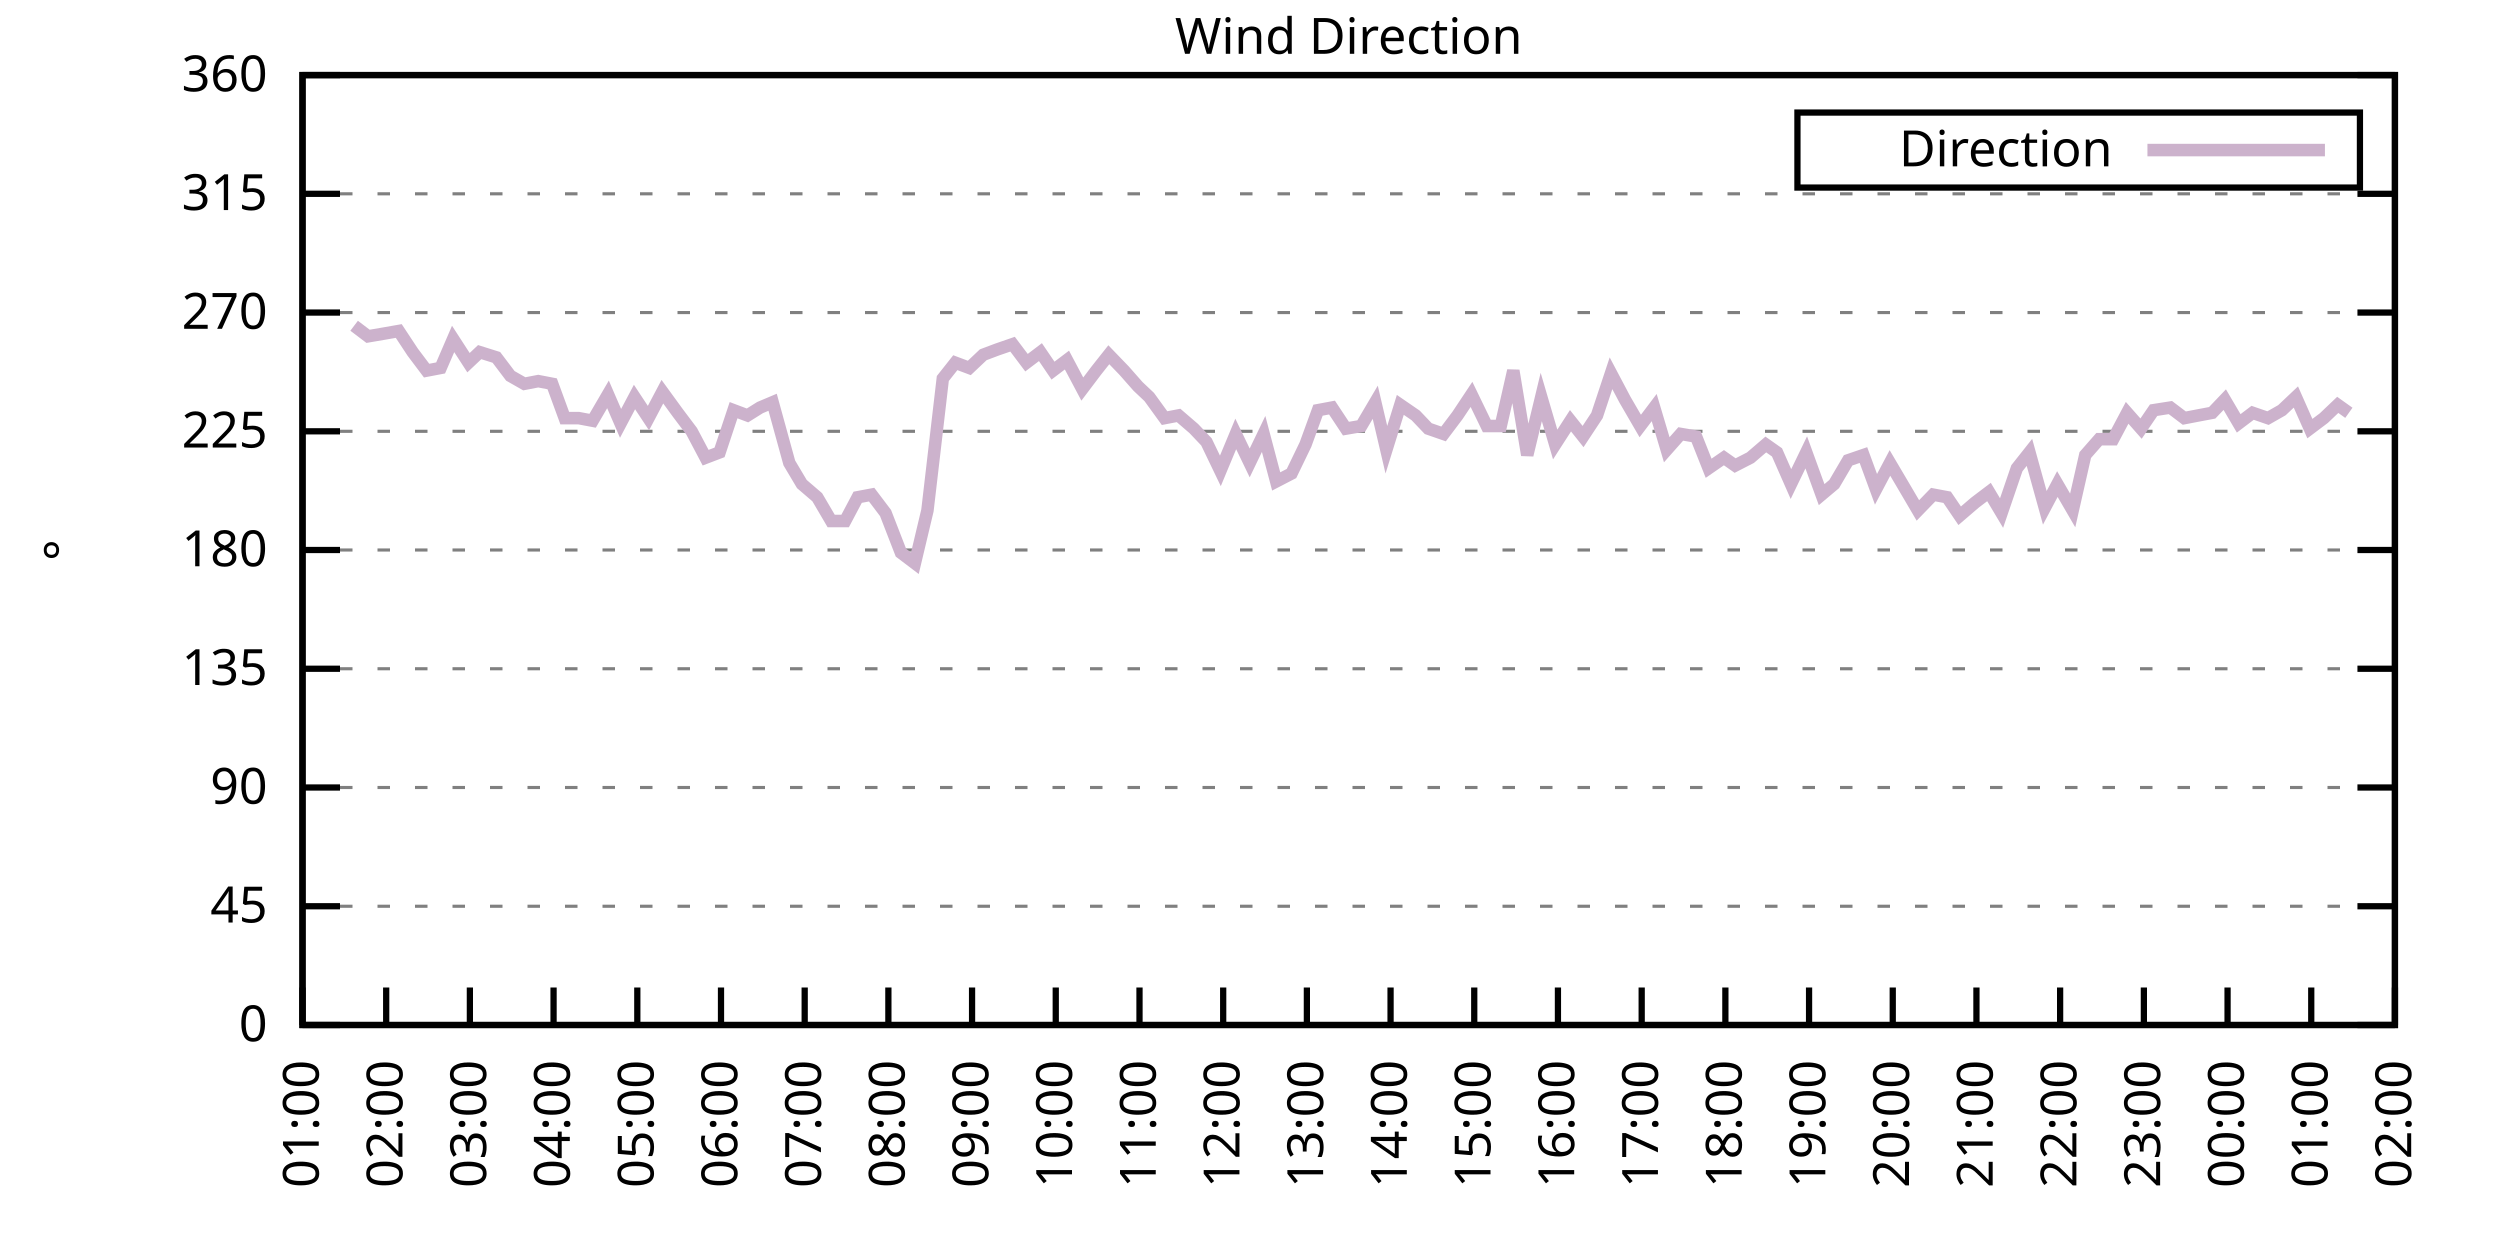
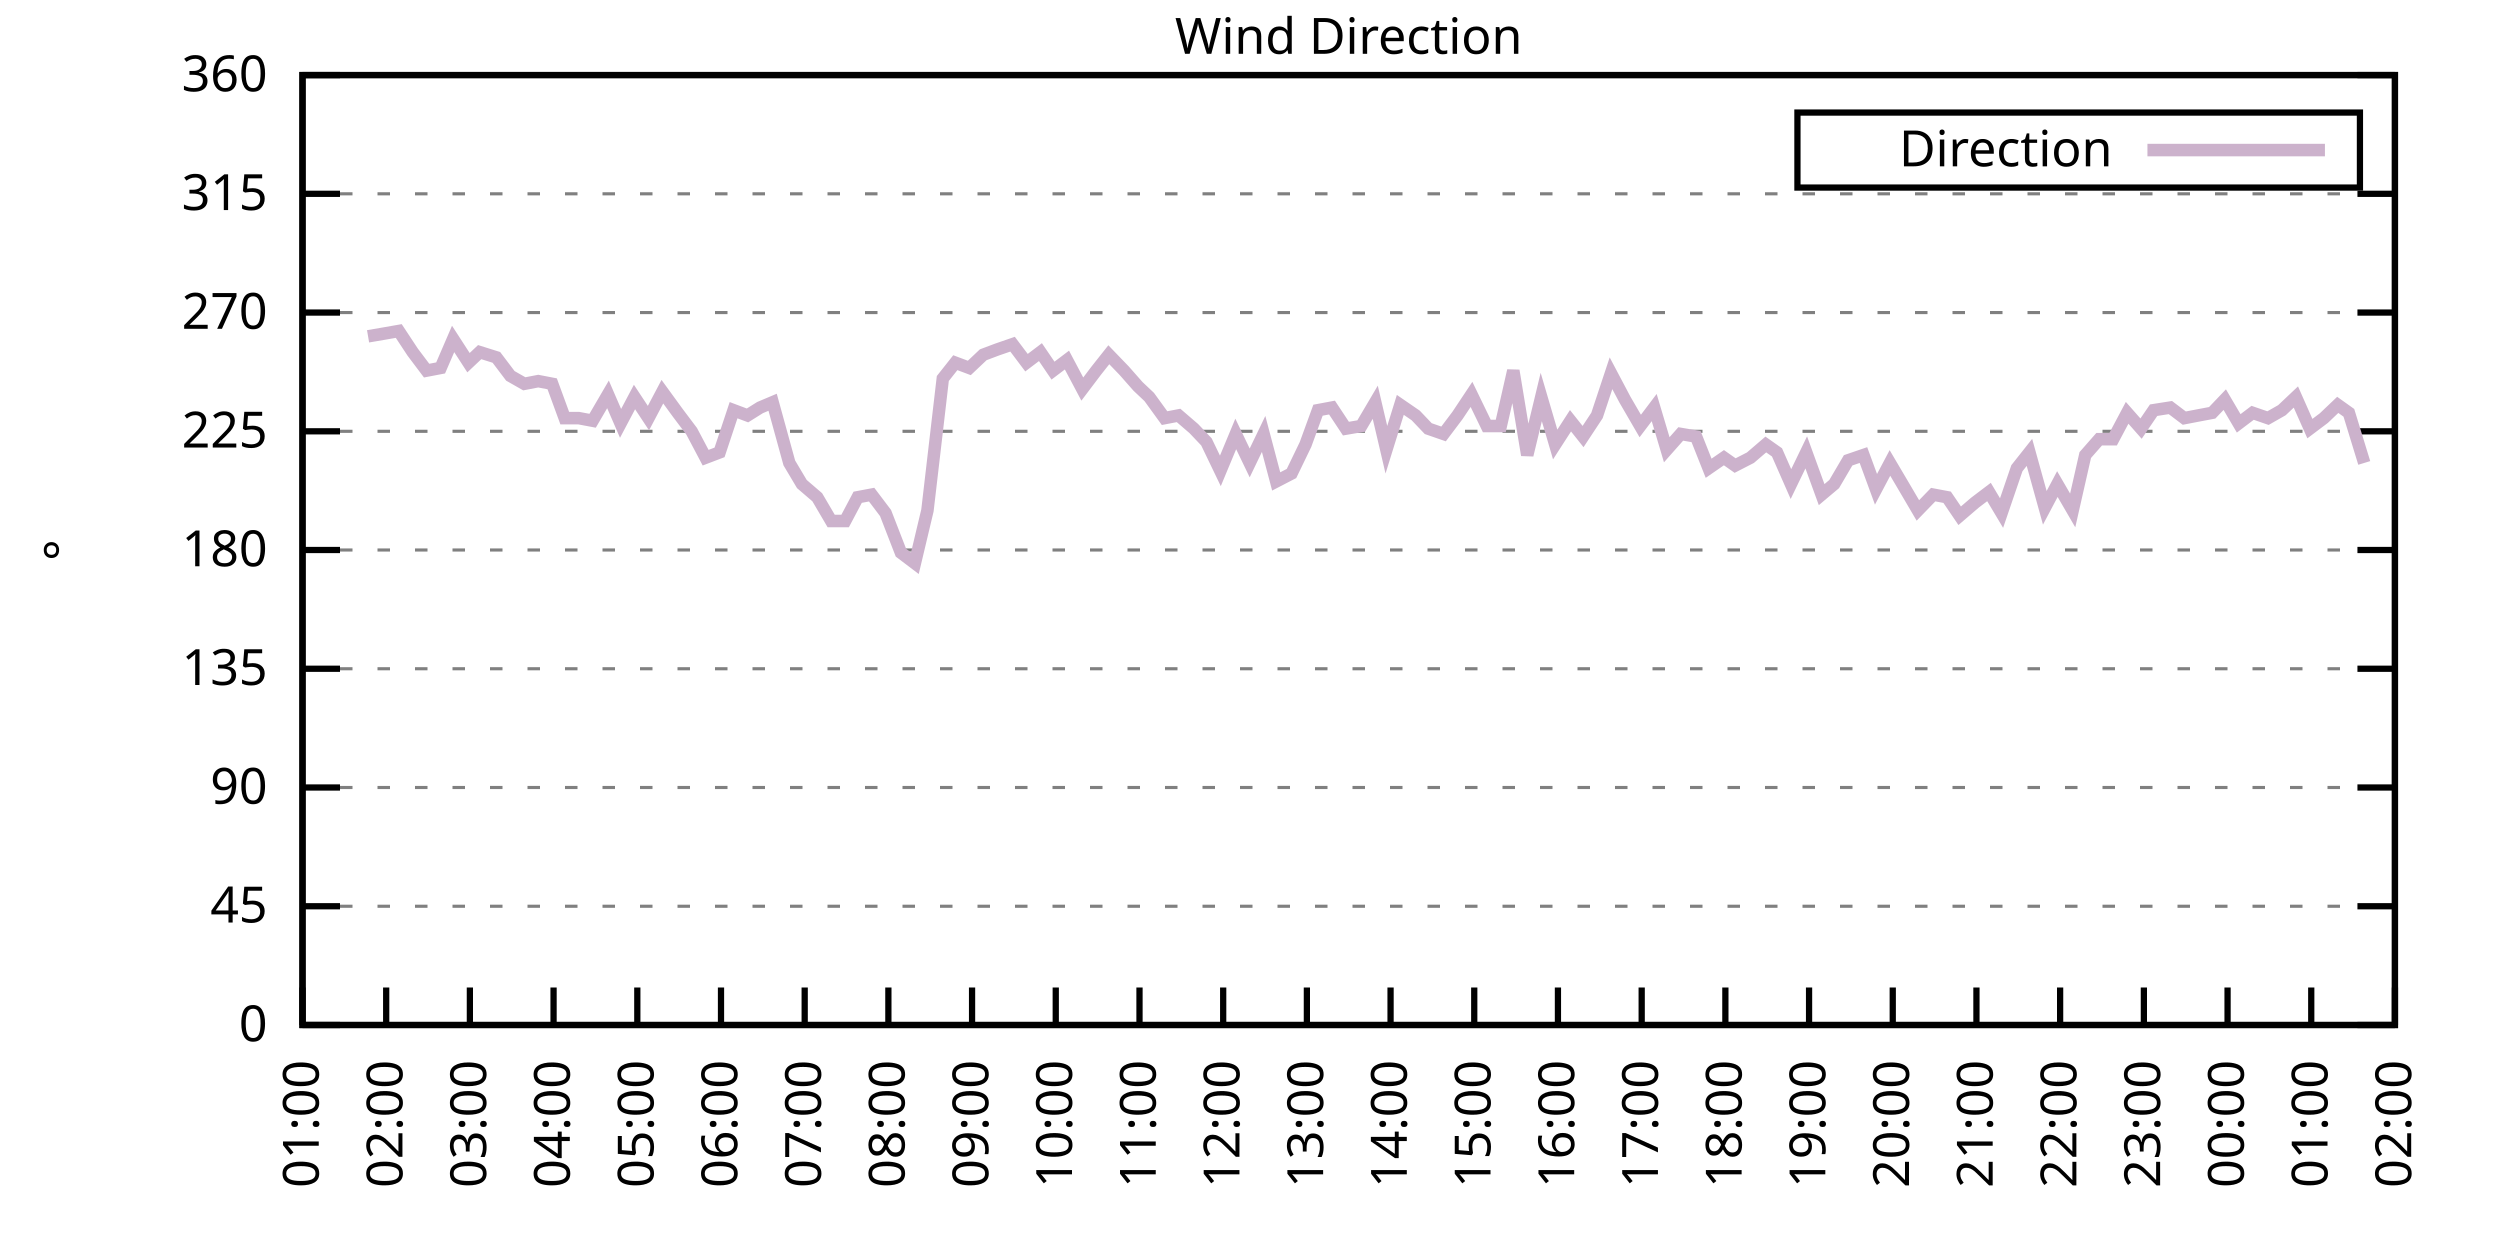
<svg xmlns="http://www.w3.org/2000/svg" xmlns:xlink="http://www.w3.org/1999/xlink" width="400" height="200" viewBox="0 0 400 200">
  <g id="gnuplot_canvas">
    <rect x="0" y="0" width="400" height="200" fill="none" />
    <defs>
      <circle id="gpDot" r="0.5" stroke-width="0.5" stroke="currentColor" />
      <path id="gpPt0" stroke-width="0.333" stroke="currentColor" d="M-1,0 h2 M0,-1 v2" />
      <path id="gpPt1" stroke-width="0.333" stroke="currentColor" d="M-1,-1 L1,1 M1,-1 L-1,1" />
      <path id="gpPt2" stroke-width="0.333" stroke="currentColor" d="M-1,0 L1,0 M0,-1 L0,1 M-1,-1 L1,1 M-1,1 L1,-1" />
      <rect id="gpPt3" stroke-width="0.333" stroke="currentColor" x="-1" y="-1" width="2" height="2" />
      <rect id="gpPt4" stroke-width="0.333" stroke="currentColor" fill="currentColor" x="-1" y="-1" width="2" height="2" />
      <circle id="gpPt5" stroke-width="0.333" stroke="currentColor" cx="0" cy="0" r="1" />
      <use xlink:href="#gpPt5" id="gpPt6" fill="currentColor" stroke="none" />
      <path id="gpPt7" stroke-width="0.333" stroke="currentColor" d="M0,-1.33 L-1.33,0.67 L1.33,0.67 z" />
      <use xlink:href="#gpPt7" id="gpPt8" fill="currentColor" stroke="none" />
      <use xlink:href="#gpPt7" id="gpPt9" stroke="currentColor" transform="rotate(180)" />
      <use xlink:href="#gpPt9" id="gpPt10" fill="currentColor" stroke="none" />
      <use xlink:href="#gpPt3" id="gpPt11" stroke="currentColor" transform="rotate(45)" />
      <use xlink:href="#gpPt11" id="gpPt12" fill="currentColor" stroke="none" />
      <path id="gpPt13" stroke-width="0.333" stroke="currentColor" d="M0,1.330 L1.265,0.411 L0.782,-1.067 L-0.782,-1.076 L-1.265,0.411 z" />
      <use xlink:href="#gpPt13" id="gpPt14" fill="currentColor" stroke="none" />
      <filter id="textbox" filterUnits="objectBoundingBox" x="0" y="0" height="1" width="1">
        <feFlood flood-color="white" flood-opacity="1" result="bgnd" />
        <feComposite in="SourceGraphic" in2="bgnd" operator="atop" />
      </filter>
      <filter id="greybox" filterUnits="objectBoundingBox" x="0" y="0" height="1" width="1">
        <feFlood flood-color="lightgrey" flood-opacity="1" result="grey" />
        <feComposite in="SourceGraphic" in2="grey" operator="atop" />
      </filter>
    </defs>
    <g fill="none" color="white" stroke="currentColor" stroke-width="1.00" stroke-linecap="butt" stroke-linejoin="miter">
</g>
    <g fill="none" color="black" stroke="currentColor" stroke-width="1.00" stroke-linecap="butt" stroke-linejoin="miter">
      <g stroke="none" shape-rendering="crispEdges">
        <polygon fill="rgb(255, 255, 255)" points="48.40,164.00 383.18,164.00 383.18,12.02 48.40,12.02 " />
      </g>
    </g>
    <g fill="none" color="black" stroke="currentColor" stroke-width="1.00" stroke-linecap="butt" stroke-linejoin="miter">
</g>
    <g fill="none" color="black" stroke="black" stroke-width="0.50" stroke-linecap="butt" stroke-linejoin="miter">
</g>
    <g fill="none" color="gray" stroke="currentColor" stroke-width="0.50" stroke-linecap="butt" stroke-linejoin="miter">
      <path stroke="gray" stroke-dasharray="2,4" class="gridline" d="M48.40,164.00 L383.19,164.00  " />
    </g>
    <g fill="none" color="gray" stroke="gray" stroke-width="1.00" stroke-linecap="butt" stroke-linejoin="miter">
</g>
    <g fill="none" color="black" stroke="currentColor" stroke-width="1.00" stroke-linecap="butt" stroke-linejoin="miter">
      <path stroke="black" d="M48.40,164.00 L54.40,164.00 M383.19,164.00 L377.19,164.00  " />
      <g transform="translate(42.80,166.60)" stroke="none" fill="black" font-family="Sans" font-size="8.00" text-anchor="end">
        <text>
          <tspan font-family="Sans"> 0</tspan>
        </text>
      </g>
    </g>
    <g fill="none" color="black" stroke="currentColor" stroke-width="1.00" stroke-linecap="butt" stroke-linejoin="miter">
</g>
    <g fill="none" color="black" stroke="black" stroke-width="0.50" stroke-linecap="butt" stroke-linejoin="miter">
</g>
    <g fill="none" color="gray" stroke="currentColor" stroke-width="0.50" stroke-linecap="butt" stroke-linejoin="miter">
      <path stroke="gray" stroke-dasharray="2,4" class="gridline" d="M48.40,145.00 L383.19,145.00  " />
    </g>
    <g fill="none" color="gray" stroke="gray" stroke-width="1.00" stroke-linecap="butt" stroke-linejoin="miter">
</g>
    <g fill="none" color="black" stroke="currentColor" stroke-width="1.00" stroke-linecap="butt" stroke-linejoin="miter">
      <path stroke="black" d="M48.40,145.00 L54.40,145.00 M383.19,145.00 L377.19,145.00  " />
      <g transform="translate(42.80,147.60)" stroke="none" fill="black" font-family="Sans" font-size="8.00" text-anchor="end">
        <text>
          <tspan font-family="Sans"> 45</tspan>
        </text>
      </g>
    </g>
    <g fill="none" color="black" stroke="currentColor" stroke-width="1.00" stroke-linecap="butt" stroke-linejoin="miter">
</g>
    <g fill="none" color="black" stroke="black" stroke-width="0.50" stroke-linecap="butt" stroke-linejoin="miter">
</g>
    <g fill="none" color="gray" stroke="currentColor" stroke-width="0.50" stroke-linecap="butt" stroke-linejoin="miter">
      <path stroke="gray" stroke-dasharray="2,4" class="gridline" d="M48.40,126.00 L383.19,126.00  " />
    </g>
    <g fill="none" color="gray" stroke="gray" stroke-width="1.00" stroke-linecap="butt" stroke-linejoin="miter">
</g>
    <g fill="none" color="black" stroke="currentColor" stroke-width="1.00" stroke-linecap="butt" stroke-linejoin="miter">
      <path stroke="black" d="M48.40,126.00 L54.40,126.00 M383.19,126.00 L377.19,126.00  " />
      <g transform="translate(42.80,128.60)" stroke="none" fill="black" font-family="Sans" font-size="8.00" text-anchor="end">
        <text>
          <tspan font-family="Sans"> 90</tspan>
        </text>
      </g>
    </g>
    <g fill="none" color="black" stroke="currentColor" stroke-width="1.00" stroke-linecap="butt" stroke-linejoin="miter">
</g>
    <g fill="none" color="black" stroke="black" stroke-width="0.50" stroke-linecap="butt" stroke-linejoin="miter">
</g>
    <g fill="none" color="gray" stroke="currentColor" stroke-width="0.50" stroke-linecap="butt" stroke-linejoin="miter">
      <path stroke="gray" stroke-dasharray="2,4" class="gridline" d="M48.40,107.00 L383.19,107.00  " />
    </g>
    <g fill="none" color="gray" stroke="gray" stroke-width="1.00" stroke-linecap="butt" stroke-linejoin="miter">
</g>
    <g fill="none" color="black" stroke="currentColor" stroke-width="1.00" stroke-linecap="butt" stroke-linejoin="miter">
      <path stroke="black" d="M48.40,107.00 L54.40,107.00 M383.19,107.00 L377.19,107.00  " />
      <g transform="translate(42.80,109.60)" stroke="none" fill="black" font-family="Sans" font-size="8.00" text-anchor="end">
        <text>
          <tspan font-family="Sans"> 135</tspan>
        </text>
      </g>
    </g>
    <g fill="none" color="black" stroke="currentColor" stroke-width="1.00" stroke-linecap="butt" stroke-linejoin="miter">
</g>
    <g fill="none" color="black" stroke="black" stroke-width="0.50" stroke-linecap="butt" stroke-linejoin="miter">
</g>
    <g fill="none" color="gray" stroke="currentColor" stroke-width="0.50" stroke-linecap="butt" stroke-linejoin="miter">
      <path stroke="gray" stroke-dasharray="2,4" class="gridline" d="M48.40,88.00 L383.19,88.00  " />
    </g>
    <g fill="none" color="gray" stroke="gray" stroke-width="1.00" stroke-linecap="butt" stroke-linejoin="miter">
</g>
    <g fill="none" color="black" stroke="currentColor" stroke-width="1.00" stroke-linecap="butt" stroke-linejoin="miter">
      <path stroke="black" d="M48.40,88.00 L54.40,88.00 M383.19,88.00 L377.19,88.00  " />
      <g transform="translate(42.80,90.60)" stroke="none" fill="black" font-family="Sans" font-size="8.00" text-anchor="end">
        <text>
          <tspan font-family="Sans"> 180</tspan>
        </text>
      </g>
    </g>
    <g fill="none" color="black" stroke="currentColor" stroke-width="1.00" stroke-linecap="butt" stroke-linejoin="miter">
</g>
    <g fill="none" color="black" stroke="black" stroke-width="0.50" stroke-linecap="butt" stroke-linejoin="miter">
</g>
    <g fill="none" color="gray" stroke="currentColor" stroke-width="0.50" stroke-linecap="butt" stroke-linejoin="miter">
      <path stroke="gray" stroke-dasharray="2,4" class="gridline" d="M48.40,69.01 L383.19,69.01  " />
    </g>
    <g fill="none" color="gray" stroke="gray" stroke-width="1.00" stroke-linecap="butt" stroke-linejoin="miter">
</g>
    <g fill="none" color="black" stroke="currentColor" stroke-width="1.00" stroke-linecap="butt" stroke-linejoin="miter">
      <path stroke="black" d="M48.40,69.01 L54.40,69.01 M383.19,69.01 L377.19,69.01  " />
      <g transform="translate(42.80,71.61)" stroke="none" fill="black" font-family="Sans" font-size="8.00" text-anchor="end">
        <text>
          <tspan font-family="Sans"> 225</tspan>
        </text>
      </g>
    </g>
    <g fill="none" color="black" stroke="currentColor" stroke-width="1.00" stroke-linecap="butt" stroke-linejoin="miter">
</g>
    <g fill="none" color="black" stroke="black" stroke-width="0.50" stroke-linecap="butt" stroke-linejoin="miter">
</g>
    <g fill="none" color="gray" stroke="currentColor" stroke-width="0.50" stroke-linecap="butt" stroke-linejoin="miter">
      <path stroke="gray" stroke-dasharray="2,4" class="gridline" d="M48.40,50.01 L383.19,50.01  " />
    </g>
    <g fill="none" color="gray" stroke="gray" stroke-width="1.00" stroke-linecap="butt" stroke-linejoin="miter">
</g>
    <g fill="none" color="black" stroke="currentColor" stroke-width="1.00" stroke-linecap="butt" stroke-linejoin="miter">
      <path stroke="black" d="M48.40,50.01 L54.40,50.01 M383.19,50.01 L377.19,50.01  " />
      <g transform="translate(42.80,52.61)" stroke="none" fill="black" font-family="Sans" font-size="8.00" text-anchor="end">
        <text>
          <tspan font-family="Sans"> 270</tspan>
        </text>
      </g>
    </g>
    <g fill="none" color="black" stroke="currentColor" stroke-width="1.00" stroke-linecap="butt" stroke-linejoin="miter">
</g>
    <g fill="none" color="black" stroke="black" stroke-width="0.50" stroke-linecap="butt" stroke-linejoin="miter">
</g>
    <g fill="none" color="gray" stroke="currentColor" stroke-width="0.50" stroke-linecap="butt" stroke-linejoin="miter">
      <path stroke="gray" stroke-dasharray="2,4" class="gridline" d="M48.40,31.01 L383.19,31.01  " />
    </g>
    <g fill="none" color="gray" stroke="gray" stroke-width="1.00" stroke-linecap="butt" stroke-linejoin="miter">
</g>
    <g fill="none" color="black" stroke="currentColor" stroke-width="1.00" stroke-linecap="butt" stroke-linejoin="miter">
      <path stroke="black" d="M48.40,31.01 L54.40,31.01 M383.19,31.01 L377.19,31.01  " />
      <g transform="translate(42.80,33.61)" stroke="none" fill="black" font-family="Sans" font-size="8.00" text-anchor="end">
        <text>
          <tspan font-family="Sans"> 315</tspan>
        </text>
      </g>
    </g>
    <g fill="none" color="black" stroke="currentColor" stroke-width="1.00" stroke-linecap="butt" stroke-linejoin="miter">
</g>
    <g fill="none" color="black" stroke="black" stroke-width="0.50" stroke-linecap="butt" stroke-linejoin="miter">
</g>
    <g fill="none" color="gray" stroke="currentColor" stroke-width="0.50" stroke-linecap="butt" stroke-linejoin="miter">
      <path stroke="gray" stroke-dasharray="2,4" class="gridline" d="M48.40,12.01 L383.19,12.01  " />
    </g>
    <g fill="none" color="gray" stroke="gray" stroke-width="1.00" stroke-linecap="butt" stroke-linejoin="miter">
</g>
    <g fill="none" color="black" stroke="currentColor" stroke-width="1.00" stroke-linecap="butt" stroke-linejoin="miter">
      <path stroke="black" d="M48.40,12.01 L54.40,12.01 M383.19,12.01 L377.19,12.01  " />
      <g transform="translate(42.80,14.61)" stroke="none" fill="black" font-family="Sans" font-size="8.00" text-anchor="end">
        <text>
          <tspan font-family="Sans"> 360</tspan>
        </text>
      </g>
    </g>
    <g fill="none" color="black" stroke="currentColor" stroke-width="1.00" stroke-linecap="butt" stroke-linejoin="miter">
      <path stroke="black" d="M48.40,164.00 L48.40,158.00  " />
      <g transform="translate(51.00,169.60) rotate(270.00)" stroke="none" fill="black" font-family="Sans" font-size="8.00" text-anchor="end">
        <text>
          <tspan font-family="Sans">01:00</tspan>
        </text>
      </g>
    </g>
    <g fill="none" color="black" stroke="currentColor" stroke-width="1.00" stroke-linecap="butt" stroke-linejoin="miter">
      <path stroke="black" d="M61.79,164.00 L61.79,158.00  " />
      <g transform="translate(64.39,169.60) rotate(270.00)" stroke="none" fill="black" font-family="Sans" font-size="8.00" text-anchor="end">
        <text>
          <tspan font-family="Sans">02:00</tspan>
        </text>
      </g>
    </g>
    <g fill="none" color="black" stroke="currentColor" stroke-width="1.00" stroke-linecap="butt" stroke-linejoin="miter">
      <path stroke="black" d="M75.18,164.00 L75.18,158.00  " />
      <g transform="translate(77.78,169.60) rotate(270.00)" stroke="none" fill="black" font-family="Sans" font-size="8.00" text-anchor="end">
        <text>
          <tspan font-family="Sans">03:00</tspan>
        </text>
      </g>
    </g>
    <g fill="none" color="black" stroke="currentColor" stroke-width="1.00" stroke-linecap="butt" stroke-linejoin="miter">
      <path stroke="black" d="M88.57,164.00 L88.57,158.00  " />
      <g transform="translate(91.17,169.60) rotate(270.00)" stroke="none" fill="black" font-family="Sans" font-size="8.00" text-anchor="end">
        <text>
          <tspan font-family="Sans">04:00</tspan>
        </text>
      </g>
    </g>
    <g fill="none" color="black" stroke="currentColor" stroke-width="1.00" stroke-linecap="butt" stroke-linejoin="miter">
      <path stroke="black" d="M101.97,164.00 L101.97,158.00  " />
      <g transform="translate(104.57,169.60) rotate(270.00)" stroke="none" fill="black" font-family="Sans" font-size="8.00" text-anchor="end">
        <text>
          <tspan font-family="Sans">05:00</tspan>
        </text>
      </g>
    </g>
    <g fill="none" color="black" stroke="currentColor" stroke-width="1.00" stroke-linecap="butt" stroke-linejoin="miter">
      <path stroke="black" d="M115.36,164.00 L115.36,158.00  " />
      <g transform="translate(117.96,169.60) rotate(270.00)" stroke="none" fill="black" font-family="Sans" font-size="8.00" text-anchor="end">
        <text>
          <tspan font-family="Sans">06:00</tspan>
        </text>
      </g>
    </g>
    <g fill="none" color="black" stroke="currentColor" stroke-width="1.00" stroke-linecap="butt" stroke-linejoin="miter">
      <path stroke="black" d="M128.75,164.00 L128.75,158.00  " />
      <g transform="translate(131.35,169.60) rotate(270.00)" stroke="none" fill="black" font-family="Sans" font-size="8.00" text-anchor="end">
        <text>
          <tspan font-family="Sans">07:00</tspan>
        </text>
      </g>
    </g>
    <g fill="none" color="black" stroke="currentColor" stroke-width="1.00" stroke-linecap="butt" stroke-linejoin="miter">
      <path stroke="black" d="M142.14,164.00 L142.14,158.00  " />
      <g transform="translate(144.74,169.60) rotate(270.00)" stroke="none" fill="black" font-family="Sans" font-size="8.00" text-anchor="end">
        <text>
          <tspan font-family="Sans">08:00</tspan>
        </text>
      </g>
    </g>
    <g fill="none" color="black" stroke="currentColor" stroke-width="1.00" stroke-linecap="butt" stroke-linejoin="miter">
      <path stroke="black" d="M155.53,164.00 L155.53,158.00  " />
      <g transform="translate(158.13,169.60) rotate(270.00)" stroke="none" fill="black" font-family="Sans" font-size="8.00" text-anchor="end">
        <text>
          <tspan font-family="Sans">09:00</tspan>
        </text>
      </g>
    </g>
    <g fill="none" color="black" stroke="currentColor" stroke-width="1.00" stroke-linecap="butt" stroke-linejoin="miter">
      <path stroke="black" d="M168.92,164.00 L168.92,158.00  " />
      <g transform="translate(171.52,169.60) rotate(270.00)" stroke="none" fill="black" font-family="Sans" font-size="8.00" text-anchor="end">
        <text>
          <tspan font-family="Sans">10:00</tspan>
        </text>
      </g>
    </g>
    <g fill="none" color="black" stroke="currentColor" stroke-width="1.00" stroke-linecap="butt" stroke-linejoin="miter">
      <path stroke="black" d="M182.32,164.00 L182.32,158.00  " />
      <g transform="translate(184.92,169.60) rotate(270.00)" stroke="none" fill="black" font-family="Sans" font-size="8.00" text-anchor="end">
        <text>
          <tspan font-family="Sans">11:00</tspan>
        </text>
      </g>
    </g>
    <g fill="none" color="black" stroke="currentColor" stroke-width="1.00" stroke-linecap="butt" stroke-linejoin="miter">
      <path stroke="black" d="M195.71,164.00 L195.71,158.00  " />
      <g transform="translate(198.31,169.60) rotate(270.00)" stroke="none" fill="black" font-family="Sans" font-size="8.00" text-anchor="end">
        <text>
          <tspan font-family="Sans">12:00</tspan>
        </text>
      </g>
    </g>
    <g fill="none" color="black" stroke="currentColor" stroke-width="1.00" stroke-linecap="butt" stroke-linejoin="miter">
      <path stroke="black" d="M209.10,164.00 L209.10,158.00  " />
      <g transform="translate(211.70,169.60) rotate(270.00)" stroke="none" fill="black" font-family="Sans" font-size="8.00" text-anchor="end">
        <text>
          <tspan font-family="Sans">13:00</tspan>
        </text>
      </g>
    </g>
    <g fill="none" color="black" stroke="currentColor" stroke-width="1.00" stroke-linecap="butt" stroke-linejoin="miter">
      <path stroke="black" d="M222.49,164.00 L222.49,158.00  " />
      <g transform="translate(225.09,169.60) rotate(270.00)" stroke="none" fill="black" font-family="Sans" font-size="8.00" text-anchor="end">
        <text>
          <tspan font-family="Sans">14:00</tspan>
        </text>
      </g>
    </g>
    <g fill="none" color="black" stroke="currentColor" stroke-width="1.00" stroke-linecap="butt" stroke-linejoin="miter">
      <path stroke="black" d="M235.88,164.00 L235.88,158.00  " />
      <g transform="translate(238.48,169.60) rotate(270.00)" stroke="none" fill="black" font-family="Sans" font-size="8.00" text-anchor="end">
        <text>
          <tspan font-family="Sans">15:00</tspan>
        </text>
      </g>
    </g>
    <g fill="none" color="black" stroke="currentColor" stroke-width="1.00" stroke-linecap="butt" stroke-linejoin="miter">
      <path stroke="black" d="M249.27,164.00 L249.27,158.00  " />
      <g transform="translate(251.87,169.60) rotate(270.00)" stroke="none" fill="black" font-family="Sans" font-size="8.00" text-anchor="end">
        <text>
          <tspan font-family="Sans">16:00</tspan>
        </text>
      </g>
    </g>
    <g fill="none" color="black" stroke="currentColor" stroke-width="1.00" stroke-linecap="butt" stroke-linejoin="miter">
      <path stroke="black" d="M262.67,164.00 L262.67,158.00  " />
      <g transform="translate(265.27,169.60) rotate(270.00)" stroke="none" fill="black" font-family="Sans" font-size="8.00" text-anchor="end">
        <text>
          <tspan font-family="Sans">17:00</tspan>
        </text>
      </g>
    </g>
    <g fill="none" color="black" stroke="currentColor" stroke-width="1.00" stroke-linecap="butt" stroke-linejoin="miter">
      <path stroke="black" d="M276.06,164.00 L276.06,158.00  " />
      <g transform="translate(278.66,169.60) rotate(270.00)" stroke="none" fill="black" font-family="Sans" font-size="8.00" text-anchor="end">
        <text>
          <tspan font-family="Sans">18:00</tspan>
        </text>
      </g>
    </g>
    <g fill="none" color="black" stroke="currentColor" stroke-width="1.00" stroke-linecap="butt" stroke-linejoin="miter">
      <path stroke="black" d="M289.45,164.00 L289.45,158.00  " />
      <g transform="translate(292.05,169.60) rotate(270.00)" stroke="none" fill="black" font-family="Sans" font-size="8.00" text-anchor="end">
        <text>
          <tspan font-family="Sans">19:00</tspan>
        </text>
      </g>
    </g>
    <g fill="none" color="black" stroke="currentColor" stroke-width="1.00" stroke-linecap="butt" stroke-linejoin="miter">
      <path stroke="black" d="M302.84,164.00 L302.84,158.00  " />
      <g transform="translate(305.44,169.60) rotate(270.00)" stroke="none" fill="black" font-family="Sans" font-size="8.00" text-anchor="end">
        <text>
          <tspan font-family="Sans">20:00</tspan>
        </text>
      </g>
    </g>
    <g fill="none" color="black" stroke="currentColor" stroke-width="1.00" stroke-linecap="butt" stroke-linejoin="miter">
      <path stroke="black" d="M316.23,164.00 L316.23,158.00  " />
      <g transform="translate(318.83,169.60) rotate(270.00)" stroke="none" fill="black" font-family="Sans" font-size="8.00" text-anchor="end">
        <text>
          <tspan font-family="Sans">21:00</tspan>
        </text>
      </g>
    </g>
    <g fill="none" color="black" stroke="currentColor" stroke-width="1.00" stroke-linecap="butt" stroke-linejoin="miter">
      <path stroke="black" d="M329.62,164.00 L329.62,158.00  " />
      <g transform="translate(332.22,169.60) rotate(270.00)" stroke="none" fill="black" font-family="Sans" font-size="8.00" text-anchor="end">
        <text>
          <tspan font-family="Sans">22:00</tspan>
        </text>
      </g>
    </g>
    <g fill="none" color="black" stroke="currentColor" stroke-width="1.00" stroke-linecap="butt" stroke-linejoin="miter">
      <path stroke="black" d="M343.02,164.00 L343.02,158.00  " />
      <g transform="translate(345.62,169.60) rotate(270.00)" stroke="none" fill="black" font-family="Sans" font-size="8.00" text-anchor="end">
        <text>
          <tspan font-family="Sans">23:00</tspan>
        </text>
      </g>
    </g>
    <g fill="none" color="black" stroke="currentColor" stroke-width="1.00" stroke-linecap="butt" stroke-linejoin="miter">
      <path stroke="black" d="M356.41,164.00 L356.41,158.00  " />
      <g transform="translate(359.01,169.60) rotate(270.00)" stroke="none" fill="black" font-family="Sans" font-size="8.00" text-anchor="end">
        <text>
          <tspan font-family="Sans">00:00</tspan>
        </text>
      </g>
    </g>
    <g fill="none" color="black" stroke="currentColor" stroke-width="1.00" stroke-linecap="butt" stroke-linejoin="miter">
      <path stroke="black" d="M369.80,164.00 L369.80,158.00  " />
      <g transform="translate(372.40,169.60) rotate(270.00)" stroke="none" fill="black" font-family="Sans" font-size="8.00" text-anchor="end">
        <text>
          <tspan font-family="Sans">01:00</tspan>
        </text>
      </g>
    </g>
    <g fill="none" color="black" stroke="currentColor" stroke-width="1.00" stroke-linecap="butt" stroke-linejoin="miter">
      <path stroke="black" d="M383.19,164.00 L383.19,158.00  " />
      <g transform="translate(385.79,169.60) rotate(270.00)" stroke="none" fill="black" font-family="Sans" font-size="8.00" text-anchor="end">
        <text>
          <tspan font-family="Sans">02:00</tspan>
        </text>
      </g>
    </g>
    <g fill="none" color="black" stroke="currentColor" stroke-width="1.00" stroke-linecap="butt" stroke-linejoin="miter">
</g>
    <g fill="none" color="black" stroke="currentColor" stroke-width="1.00" stroke-linecap="butt" stroke-linejoin="miter">
      <path stroke="black" d="M48.40,12.01 L48.40,164.00 L383.19,164.00 L383.19,12.01 L48.40,12.01 Z  " />
    </g>
    <g fill="none" color="black" stroke="currentColor" stroke-width="1.00" stroke-linecap="butt" stroke-linejoin="miter">
</g>
    <g fill="none" color="black" stroke="currentColor" stroke-width="1.00" stroke-linecap="butt" stroke-linejoin="miter">
      <path stroke="black" d="M287.59,30.01 L287.59,18.01 L377.59,18.01 L377.59,30.01 L287.59,30.01 Z  " />
    </g>
    <g id="Wind_direction_plot_1">
      <g fill="none" color="white" stroke="black" stroke-width="2.00" stroke-linecap="butt" stroke-linejoin="miter">
</g>
      <g fill="none" color="black" stroke="currentColor" stroke-width="2.00" stroke-linecap="butt" stroke-linejoin="miter">
        <g transform="translate(337.99,26.61)" stroke="none" fill="black" font-family="Sans" font-size="8.00" text-anchor="end">
          <text>
            <tspan font-family="Sans">Direction</tspan>
          </text>
        </g>
      </g>
      <g fill="none" color="black" stroke="currentColor" stroke-width="2.00" stroke-linecap="butt" stroke-linejoin="miter">
-         <path stroke="rgb(204, 178, 204)" d="M343.59,24.01 L371.99,24.01 M56.66,52.12 L58.89,53.81 L61.35,53.39 L63.80,52.96 L66.03,56.34 L68.26,59.30   L70.50,58.87 L72.50,54.23 L74.96,58.03 L76.75,56.34 L79.42,57.18 L81.66,60.14 L83.89,61.41 L86.12,60.98   L88.35,61.41 L90.36,66.90 L92.59,66.90 L94.82,67.32 L97.28,63.10 L99.29,67.74 L101.52,63.52 L103.75,66.90   L105.98,62.67 L108.44,66.05 L110.67,69.01 L112.90,73.23 L115.13,72.38 L117.37,65.63 L119.60,66.47 L121.61,65.21   L123.62,64.36 L126.29,74.07 L128.30,77.45 L130.76,79.56 L132.99,83.36 L135.22,83.36 L137.23,79.56 L139.46,79.14   L141.69,82.09 L144.15,88.43 L146.38,90.12 L148.39,81.67 L150.85,60.56 L152.85,58.03 L155.09,58.87 L157.32,56.76   L159.55,55.92 L162.01,55.07 L164.24,58.03 L166.47,56.34 L168.48,59.30 L170.71,57.61 L173.17,62.25 L175.40,59.30   L177.41,56.76 L179.86,59.30 L182.09,61.83 L183.88,63.52 L186.33,66.90 L188.57,66.47 L191.02,68.58 L193.03,70.70   L195.26,75.34 L197.72,69.43 L199.95,74.07 L202.18,69.43 L204.19,77.03 L206.64,75.76 L208.88,71.12 L210.88,65.63   L213.12,65.21 L215.35,68.58 L217.80,68.16 L220.04,64.36 L221.82,71.96 L224.05,64.78 L226.51,66.47 L228.52,68.58   L230.97,69.43 L233.20,66.47 L235.44,63.10 L237.89,68.16 L240.12,68.16 L242.13,59.30 L244.36,72.81 L246.60,63.52   L248.83,71.12 L251.28,67.32 L253.29,69.85 L255.52,66.47 L257.76,59.72 L259.99,63.94 L262.44,68.16 L264.67,65.21   L266.68,71.96 L268.92,69.43 L271.37,69.85 L273.38,74.92 L275.83,73.23 L277.62,74.49 L280.07,73.23 L282.53,71.12   L284.32,72.38 L286.55,77.45 L289.00,72.38 L291.46,79.14 L293.47,77.45 L295.70,73.65 L298.15,72.81 L300.16,78.29   L302.39,74.07 L304.63,77.87 L306.86,81.67 L309.31,79.14 L311.54,79.56 L313.55,82.52 L316.01,80.41 L318.24,78.72   L320.25,82.09 L322.70,74.92 L324.71,72.38 L327.17,81.25 L329.18,77.45 L331.63,81.67 L333.64,72.81 L335.87,70.27   L338.10,70.27 L340.34,66.05 L342.57,68.58 L344.58,65.63 L347.26,65.21 L349.49,66.90 L351.72,66.47 L353.95,66.05   L355.96,63.94 L358.19,67.74 L360.42,66.05 L362.88,66.90 L365.11,65.63 L367.34,63.52 L369.58,68.58 L371.81,66.90   L374.04,64.78 L375.82,66.05  " />
+         <path stroke="rgb(204, 178, 204)" d="M343.59,24.01 L371.99,24.01 M58.89,53.81 L61.35,53.39 L63.80,52.96 L66.03,56.34 L68.26,59.30 L70.50,58.87   L72.50,54.23 L74.96,58.03 L76.75,56.34 L79.42,57.18 L81.66,60.14 L83.89,61.41 L86.12,60.98 L88.35,61.41   L90.36,66.90 L92.59,66.90 L94.82,67.32 L97.28,63.10 L99.29,67.74 L101.52,63.52 L103.75,66.90 L105.98,62.67   L108.44,66.05 L110.67,69.01 L112.90,73.23 L115.13,72.38 L117.37,65.63 L119.60,66.47 L121.61,65.21 L123.62,64.36   L126.29,74.07 L128.30,77.45 L130.76,79.56 L132.99,83.36 L135.22,83.36 L137.23,79.56 L139.46,79.14 L141.69,82.09   L144.15,88.43 L146.38,90.12 L148.39,81.67 L150.85,60.56 L152.85,58.03 L155.09,58.87 L157.32,56.76 L159.55,55.92   L162.01,55.07 L164.24,58.03 L166.47,56.34 L168.48,59.30 L170.71,57.61 L173.17,62.25 L175.40,59.30 L177.41,56.76   L179.86,59.30 L182.09,61.83 L183.88,63.52 L186.33,66.90 L188.57,66.47 L191.02,68.58 L193.03,70.70 L195.26,75.34   L197.72,69.43 L199.95,74.07 L202.18,69.43 L204.19,77.03 L206.64,75.76 L208.88,71.12 L210.88,65.63 L213.12,65.21   L215.35,68.58 L217.80,68.16 L220.04,64.36 L221.82,71.96 L224.05,64.78 L226.51,66.47 L228.52,68.58 L230.97,69.43   L233.20,66.47 L235.44,63.10 L237.89,68.16 L240.12,68.16 L242.13,59.30 L244.36,72.81 L246.60,63.52 L248.83,71.12   L251.28,67.32 L253.29,69.85 L255.52,66.47 L257.76,59.72 L259.99,63.94 L262.44,68.16 L264.67,65.21 L266.68,71.96   L268.92,69.43 L271.37,69.85 L273.38,74.92 L275.83,73.23 L277.62,74.49 L280.07,73.23 L282.53,71.12 L284.32,72.38   L286.55,77.45 L289.00,72.38 L291.46,79.14 L293.47,77.45 L295.70,73.65 L298.15,72.81 L300.16,78.29 L302.39,74.07   L304.63,77.87 L306.86,81.67 L309.31,79.14 L311.54,79.56 L313.55,82.52 L316.01,80.41 L318.24,78.72 L320.25,82.09   L322.70,74.92 L324.71,72.38 L327.17,81.25 L329.18,77.45 L331.63,81.67 L333.64,72.81 L335.87,70.27 L338.10,70.27   L340.34,66.05 L342.57,68.58 L344.58,65.63 L347.26,65.21 L349.49,66.90 L351.72,66.47 L353.95,66.05 L355.96,63.94   L358.19,67.74 L360.42,66.05 L362.88,66.90 L365.11,65.63 L367.34,63.52 L369.58,68.58 L371.81,66.90 L374.04,64.78   L375.82,66.05 L378.28,74.07  " />
      </g>
    </g>
    <g fill="none" color="black" stroke="currentColor" stroke-width="2.00" stroke-linecap="butt" stroke-linejoin="miter">
</g>
    <g fill="none" color="black" stroke="black" stroke-width="1.00" stroke-linecap="butt" stroke-linejoin="miter">
</g>
    <g fill="none" color="black" stroke="currentColor" stroke-width="1.00" stroke-linecap="butt" stroke-linejoin="miter">
      <path stroke="black" d="M48.40,12.01 L48.40,164.00 L383.19,164.00 L383.19,12.01 L48.40,12.01 Z  " />
      <g transform="translate(12.80,88.01) rotate(270.00)" stroke="none" fill="black" font-family="Sans" font-size="8.00" text-anchor="middle">
        <text>
          <tspan font-family="Sans">°</tspan>
        </text>
      </g>
    </g>
    <g fill="none" color="black" stroke="currentColor" stroke-width="1.00" stroke-linecap="butt" stroke-linejoin="miter">
</g>
    <g fill="none" color="black" stroke="currentColor" stroke-width="1.00" stroke-linecap="butt" stroke-linejoin="miter">
      <g transform="translate(215.79,8.61)" stroke="none" fill="black" font-family="Sans" font-size="8.00" text-anchor="middle">
        <text>
          <tspan font-family="Sans">Wind Direction</tspan>
        </text>
      </g>
    </g>
    <g fill="none" color="black" stroke="currentColor" stroke-width="1.00" stroke-linecap="butt" stroke-linejoin="miter">
</g>
  </g>
</svg>
